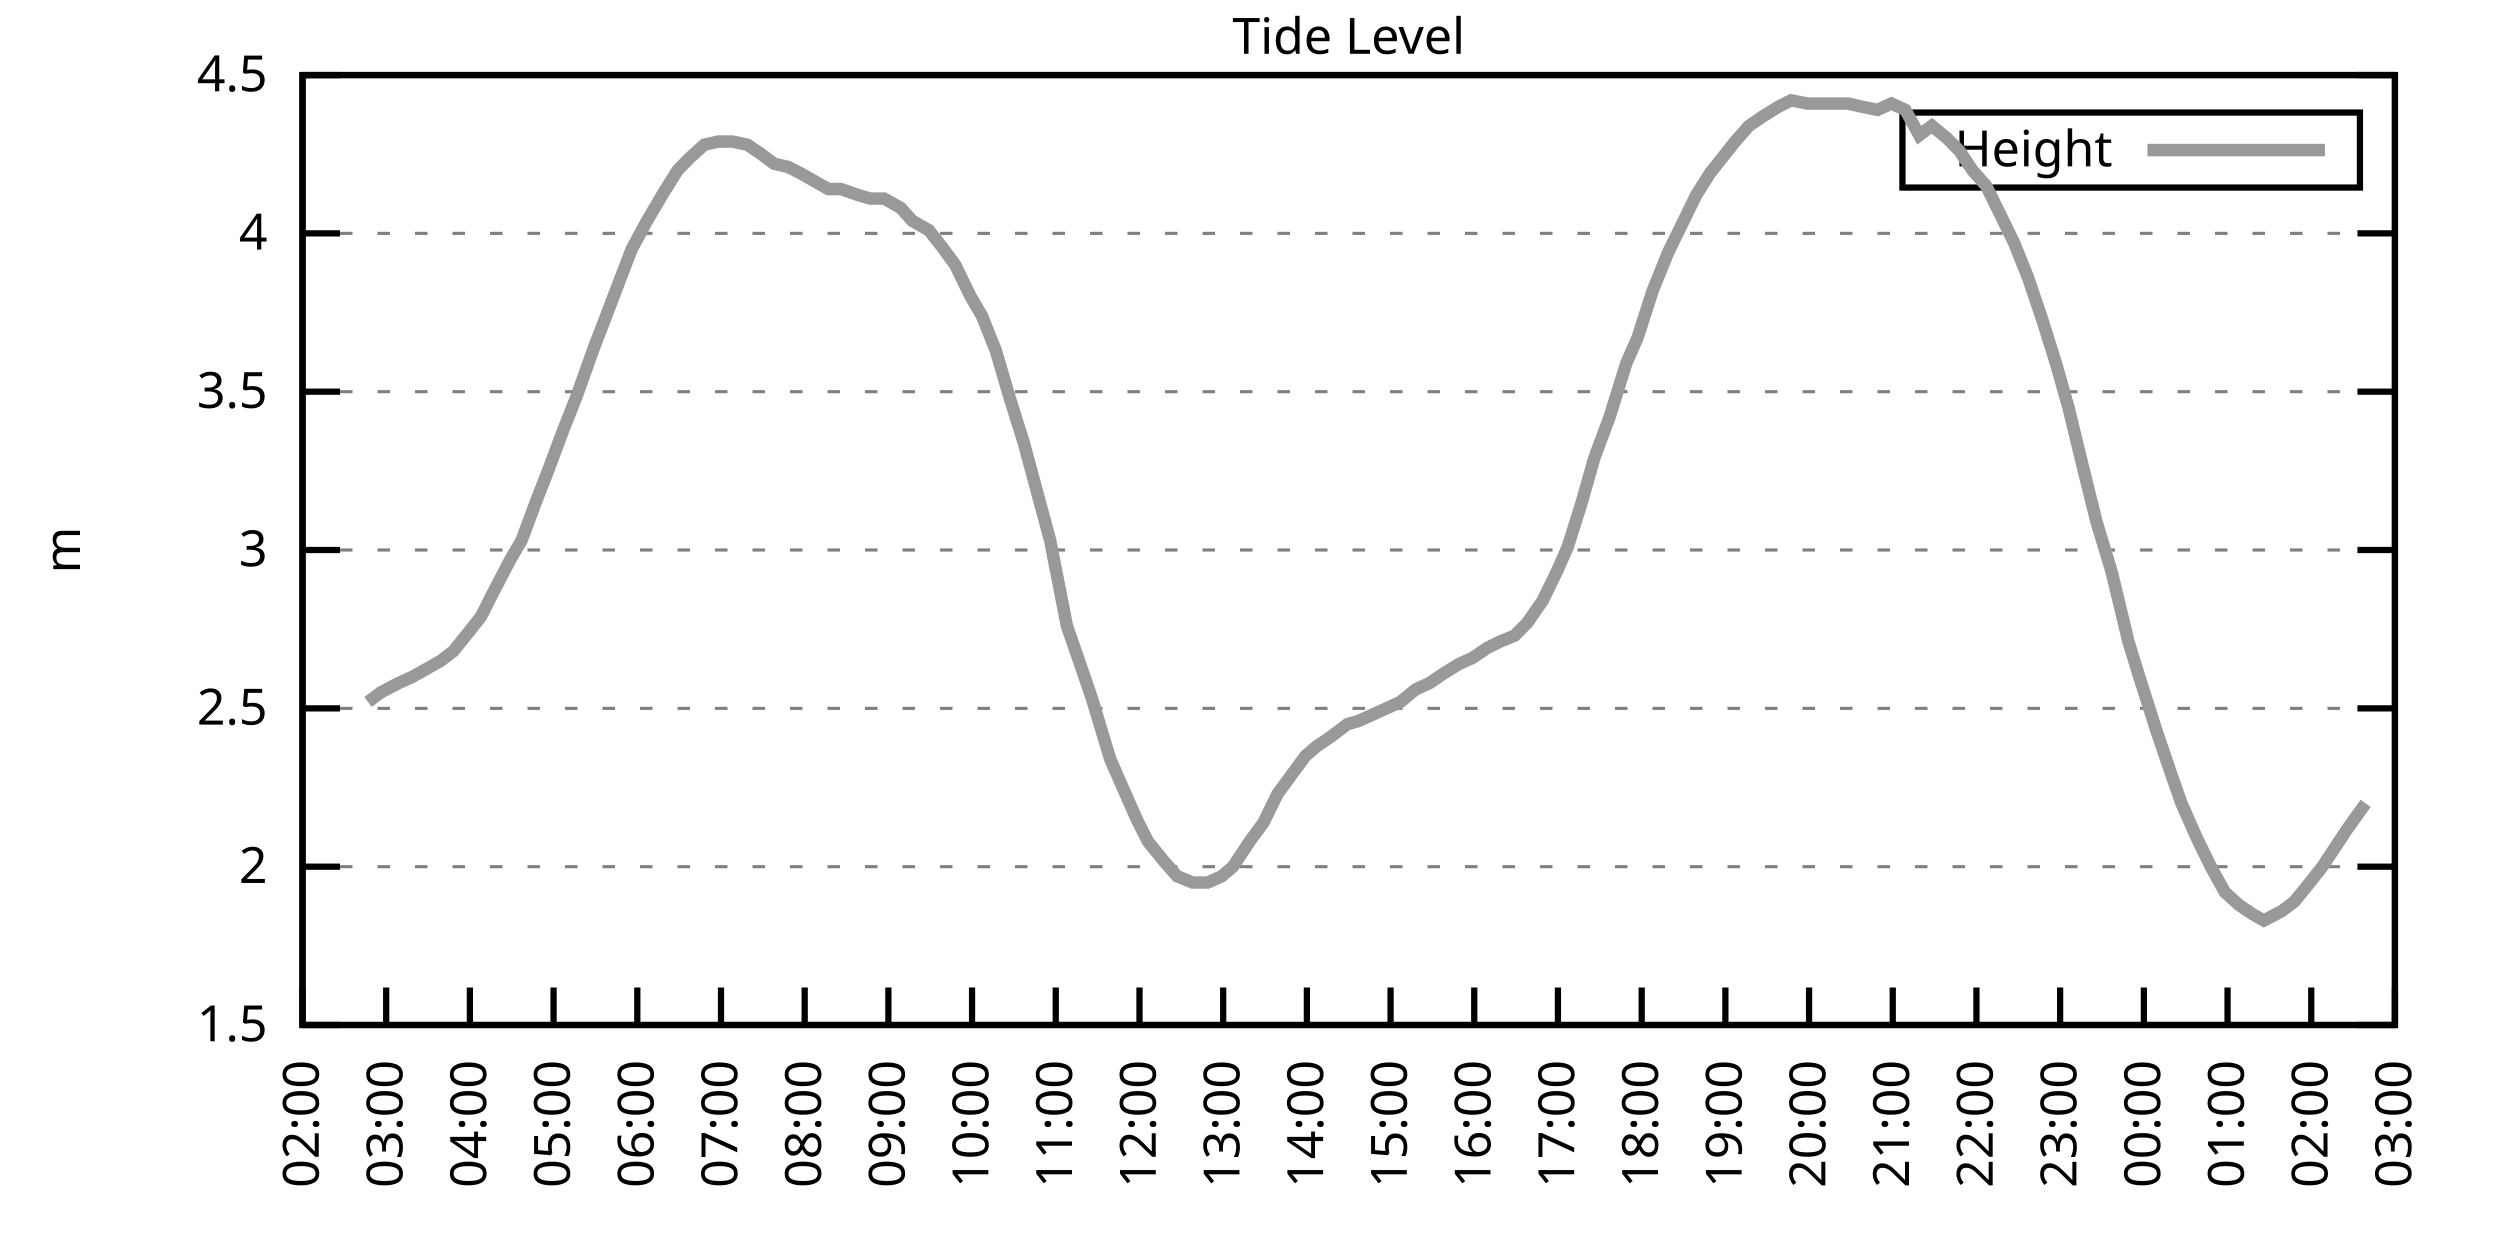
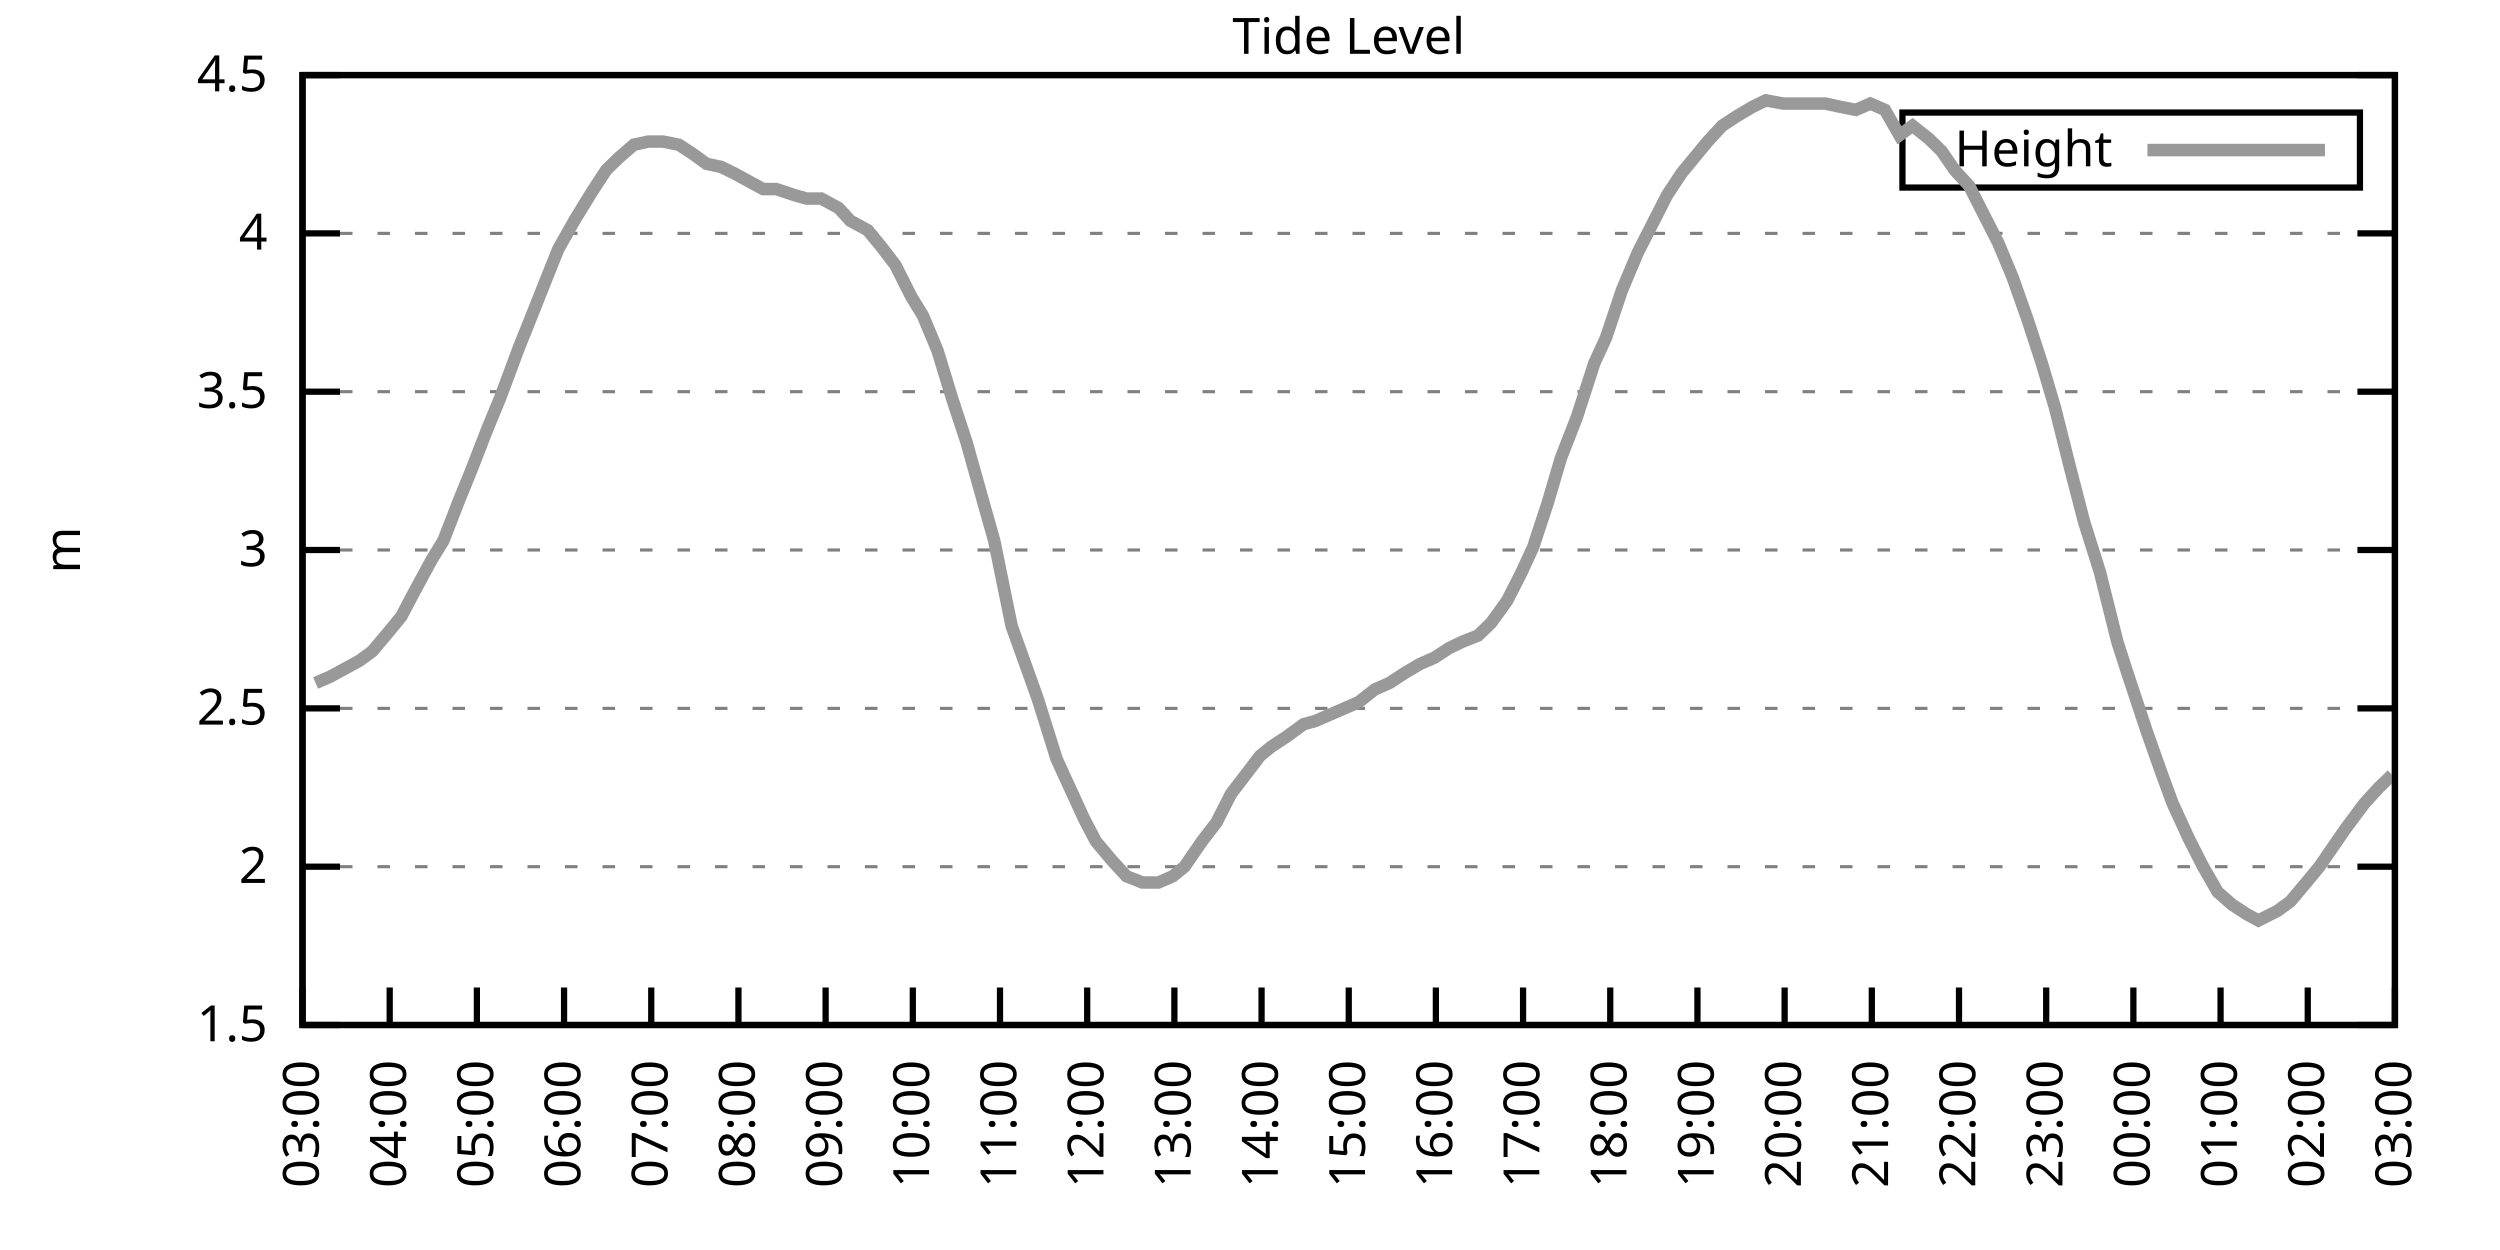
<svg xmlns="http://www.w3.org/2000/svg" xmlns:xlink="http://www.w3.org/1999/xlink" width="400" height="200" viewBox="0 0 400 200">
  <g id="gnuplot_canvas">
    <rect x="0" y="0" width="400" height="200" fill="none" />
    <defs>
      <circle id="gpDot" r="0.5" stroke-width="0.5" stroke="currentColor" />
      <path id="gpPt0" stroke-width="0.333" stroke="currentColor" d="M-1,0 h2 M0,-1 v2" />
      <path id="gpPt1" stroke-width="0.333" stroke="currentColor" d="M-1,-1 L1,1 M1,-1 L-1,1" />
      <path id="gpPt2" stroke-width="0.333" stroke="currentColor" d="M-1,0 L1,0 M0,-1 L0,1 M-1,-1 L1,1 M-1,1 L1,-1" />
      <rect id="gpPt3" stroke-width="0.333" stroke="currentColor" x="-1" y="-1" width="2" height="2" />
      <rect id="gpPt4" stroke-width="0.333" stroke="currentColor" fill="currentColor" x="-1" y="-1" width="2" height="2" />
      <circle id="gpPt5" stroke-width="0.333" stroke="currentColor" cx="0" cy="0" r="1" />
      <use xlink:href="#gpPt5" id="gpPt6" fill="currentColor" stroke="none" />
      <path id="gpPt7" stroke-width="0.333" stroke="currentColor" d="M0,-1.33 L-1.33,0.67 L1.33,0.67 z" />
      <use xlink:href="#gpPt7" id="gpPt8" fill="currentColor" stroke="none" />
      <use xlink:href="#gpPt7" id="gpPt9" stroke="currentColor" transform="rotate(180)" />
      <use xlink:href="#gpPt9" id="gpPt10" fill="currentColor" stroke="none" />
      <use xlink:href="#gpPt3" id="gpPt11" stroke="currentColor" transform="rotate(45)" />
      <use xlink:href="#gpPt11" id="gpPt12" fill="currentColor" stroke="none" />
      <path id="gpPt13" stroke-width="0.333" stroke="currentColor" d="M0,1.330 L1.265,0.411 L0.782,-1.067 L-0.782,-1.076 L-1.265,0.411 z" />
      <use xlink:href="#gpPt13" id="gpPt14" fill="currentColor" stroke="none" />
      <filter id="textbox" filterUnits="objectBoundingBox" x="0" y="0" height="1" width="1">
        <feFlood flood-color="white" flood-opacity="1" result="bgnd" />
        <feComposite in="SourceGraphic" in2="bgnd" operator="atop" />
      </filter>
      <filter id="greybox" filterUnits="objectBoundingBox" x="0" y="0" height="1" width="1">
        <feFlood flood-color="lightgrey" flood-opacity="1" result="grey" />
        <feComposite in="SourceGraphic" in2="grey" operator="atop" />
      </filter>
    </defs>
    <g fill="none" color="white" stroke="currentColor" stroke-width="1.00" stroke-linecap="butt" stroke-linejoin="miter">
</g>
    <g fill="none" color="black" stroke="currentColor" stroke-width="1.00" stroke-linecap="butt" stroke-linejoin="miter">
      <g stroke="none" shape-rendering="crispEdges">
        <polygon fill="rgb(255, 255, 255)" points="48.40,164.00 383.18,164.00 383.18,12.02 48.40,12.02 " />
      </g>
    </g>
    <g fill="none" color="black" stroke="currentColor" stroke-width="1.00" stroke-linecap="butt" stroke-linejoin="miter">
</g>
    <g fill="none" color="black" stroke="black" stroke-width="0.50" stroke-linecap="butt" stroke-linejoin="miter">
</g>
    <g fill="none" color="gray" stroke="currentColor" stroke-width="0.50" stroke-linecap="butt" stroke-linejoin="miter">
      <path stroke="gray" stroke-dasharray="2,4" class="gridline" d="M48.40,164.00 L383.19,164.00  " />
    </g>
    <g fill="none" color="gray" stroke="gray" stroke-width="1.00" stroke-linecap="butt" stroke-linejoin="miter">
</g>
    <g fill="none" color="black" stroke="currentColor" stroke-width="1.00" stroke-linecap="butt" stroke-linejoin="miter">
      <path stroke="black" d="M48.40,164.00 L54.40,164.00 M383.19,164.00 L377.19,164.00  " />
      <g transform="translate(42.80,166.60)" stroke="none" fill="black" font-family="Sans" font-size="8.00" text-anchor="end">
        <text>
          <tspan font-family="Sans"> 1.5</tspan>
        </text>
      </g>
    </g>
    <g fill="none" color="black" stroke="currentColor" stroke-width="1.00" stroke-linecap="butt" stroke-linejoin="miter">
</g>
    <g fill="none" color="black" stroke="black" stroke-width="0.50" stroke-linecap="butt" stroke-linejoin="miter">
</g>
    <g fill="none" color="gray" stroke="currentColor" stroke-width="0.50" stroke-linecap="butt" stroke-linejoin="miter">
      <path stroke="gray" stroke-dasharray="2,4" class="gridline" d="M48.40,138.67 L383.19,138.67  " />
    </g>
    <g fill="none" color="gray" stroke="gray" stroke-width="1.00" stroke-linecap="butt" stroke-linejoin="miter">
</g>
    <g fill="none" color="black" stroke="currentColor" stroke-width="1.00" stroke-linecap="butt" stroke-linejoin="miter">
      <path stroke="black" d="M48.40,138.67 L54.40,138.67 M383.19,138.67 L377.19,138.67  " />
      <g transform="translate(42.80,141.27)" stroke="none" fill="black" font-family="Sans" font-size="8.00" text-anchor="end">
        <text>
          <tspan font-family="Sans"> 2</tspan>
        </text>
      </g>
    </g>
    <g fill="none" color="black" stroke="currentColor" stroke-width="1.00" stroke-linecap="butt" stroke-linejoin="miter">
</g>
    <g fill="none" color="black" stroke="black" stroke-width="0.50" stroke-linecap="butt" stroke-linejoin="miter">
</g>
    <g fill="none" color="gray" stroke="currentColor" stroke-width="0.50" stroke-linecap="butt" stroke-linejoin="miter">
      <path stroke="gray" stroke-dasharray="2,4" class="gridline" d="M48.40,113.34 L383.19,113.34  " />
    </g>
    <g fill="none" color="gray" stroke="gray" stroke-width="1.00" stroke-linecap="butt" stroke-linejoin="miter">
</g>
    <g fill="none" color="black" stroke="currentColor" stroke-width="1.00" stroke-linecap="butt" stroke-linejoin="miter">
      <path stroke="black" d="M48.40,113.34 L54.40,113.34 M383.19,113.34 L377.19,113.34  " />
      <g transform="translate(42.80,115.94)" stroke="none" fill="black" font-family="Sans" font-size="8.00" text-anchor="end">
        <text>
          <tspan font-family="Sans"> 2.5</tspan>
        </text>
      </g>
    </g>
    <g fill="none" color="black" stroke="currentColor" stroke-width="1.00" stroke-linecap="butt" stroke-linejoin="miter">
</g>
    <g fill="none" color="black" stroke="black" stroke-width="0.50" stroke-linecap="butt" stroke-linejoin="miter">
</g>
    <g fill="none" color="gray" stroke="currentColor" stroke-width="0.50" stroke-linecap="butt" stroke-linejoin="miter">
      <path stroke="gray" stroke-dasharray="2,4" class="gridline" d="M48.40,88.00 L383.19,88.00  " />
    </g>
    <g fill="none" color="gray" stroke="gray" stroke-width="1.00" stroke-linecap="butt" stroke-linejoin="miter">
</g>
    <g fill="none" color="black" stroke="currentColor" stroke-width="1.00" stroke-linecap="butt" stroke-linejoin="miter">
      <path stroke="black" d="M48.40,88.00 L54.40,88.00 M383.19,88.00 L377.19,88.00  " />
      <g transform="translate(42.80,90.60)" stroke="none" fill="black" font-family="Sans" font-size="8.00" text-anchor="end">
        <text>
          <tspan font-family="Sans"> 3</tspan>
        </text>
      </g>
    </g>
    <g fill="none" color="black" stroke="currentColor" stroke-width="1.00" stroke-linecap="butt" stroke-linejoin="miter">
</g>
    <g fill="none" color="black" stroke="black" stroke-width="0.50" stroke-linecap="butt" stroke-linejoin="miter">
</g>
    <g fill="none" color="gray" stroke="currentColor" stroke-width="0.50" stroke-linecap="butt" stroke-linejoin="miter">
      <path stroke="gray" stroke-dasharray="2,4" class="gridline" d="M48.40,62.67 L383.19,62.67  " />
    </g>
    <g fill="none" color="gray" stroke="gray" stroke-width="1.00" stroke-linecap="butt" stroke-linejoin="miter">
</g>
    <g fill="none" color="black" stroke="currentColor" stroke-width="1.00" stroke-linecap="butt" stroke-linejoin="miter">
      <path stroke="black" d="M48.40,62.67 L54.40,62.67 M383.19,62.67 L377.19,62.67  " />
      <g transform="translate(42.80,65.27)" stroke="none" fill="black" font-family="Sans" font-size="8.00" text-anchor="end">
        <text>
          <tspan font-family="Sans"> 3.5</tspan>
        </text>
      </g>
    </g>
    <g fill="none" color="black" stroke="currentColor" stroke-width="1.00" stroke-linecap="butt" stroke-linejoin="miter">
</g>
    <g fill="none" color="black" stroke="black" stroke-width="0.50" stroke-linecap="butt" stroke-linejoin="miter">
</g>
    <g fill="none" color="gray" stroke="currentColor" stroke-width="0.50" stroke-linecap="butt" stroke-linejoin="miter">
      <path stroke="gray" stroke-dasharray="2,4" class="gridline" d="M48.40,37.34 L383.19,37.34  " />
    </g>
    <g fill="none" color="gray" stroke="gray" stroke-width="1.00" stroke-linecap="butt" stroke-linejoin="miter">
</g>
    <g fill="none" color="black" stroke="currentColor" stroke-width="1.00" stroke-linecap="butt" stroke-linejoin="miter">
      <path stroke="black" d="M48.40,37.34 L54.40,37.34 M383.19,37.34 L377.19,37.34  " />
      <g transform="translate(42.80,39.94)" stroke="none" fill="black" font-family="Sans" font-size="8.00" text-anchor="end">
        <text>
          <tspan font-family="Sans"> 4</tspan>
        </text>
      </g>
    </g>
    <g fill="none" color="black" stroke="currentColor" stroke-width="1.00" stroke-linecap="butt" stroke-linejoin="miter">
</g>
    <g fill="none" color="black" stroke="black" stroke-width="0.50" stroke-linecap="butt" stroke-linejoin="miter">
</g>
    <g fill="none" color="gray" stroke="currentColor" stroke-width="0.50" stroke-linecap="butt" stroke-linejoin="miter">
      <path stroke="gray" stroke-dasharray="2,4" class="gridline" d="M48.40,12.01 L383.19,12.01  " />
    </g>
    <g fill="none" color="gray" stroke="gray" stroke-width="1.00" stroke-linecap="butt" stroke-linejoin="miter">
</g>
    <g fill="none" color="black" stroke="currentColor" stroke-width="1.00" stroke-linecap="butt" stroke-linejoin="miter">
      <path stroke="black" d="M48.40,12.01 L54.40,12.01 M383.19,12.01 L377.19,12.01  " />
      <g transform="translate(42.80,14.61)" stroke="none" fill="black" font-family="Sans" font-size="8.00" text-anchor="end">
        <text>
          <tspan font-family="Sans"> 4.5</tspan>
        </text>
      </g>
    </g>
    <g fill="none" color="black" stroke="currentColor" stroke-width="1.00" stroke-linecap="butt" stroke-linejoin="miter">
      <path stroke="black" d="M48.40,164.00 L48.40,158.00  " />
      <g transform="translate(51.00,169.60) rotate(270.00)" stroke="none" fill="black" font-family="Sans" font-size="8.00" text-anchor="end">
        <text>
-           <tspan font-family="Sans">02:00</tspan>
-         </text>
-       </g>
-     </g>
-     <g fill="none" color="black" stroke="currentColor" stroke-width="1.00" stroke-linecap="butt" stroke-linejoin="miter">
-       <path stroke="black" d="M61.79,164.00 L61.79,158.00  " />
-       <g transform="translate(64.39,169.60) rotate(270.00)" stroke="none" fill="black" font-family="Sans" font-size="8.00" text-anchor="end">
-         <text>
          <tspan font-family="Sans">03:00</tspan>
        </text>
      </g>
    </g>
    <g fill="none" color="black" stroke="currentColor" stroke-width="1.00" stroke-linecap="butt" stroke-linejoin="miter">
-       <path stroke="black" d="M75.18,164.00 L75.18,158.00  " />
-       <g transform="translate(77.78,169.60) rotate(270.00)" stroke="none" fill="black" font-family="Sans" font-size="8.00" text-anchor="end">
+       <path stroke="black" d="M62.35,164.00 L62.35,158.00  " />
+       <g transform="translate(64.95,169.60) rotate(270.00)" stroke="none" fill="black" font-family="Sans" font-size="8.00" text-anchor="end">
        <text>
          <tspan font-family="Sans">04:00</tspan>
        </text>
      </g>
    </g>
    <g fill="none" color="black" stroke="currentColor" stroke-width="1.00" stroke-linecap="butt" stroke-linejoin="miter">
-       <path stroke="black" d="M88.57,164.00 L88.57,158.00  " />
-       <g transform="translate(91.17,169.60) rotate(270.00)" stroke="none" fill="black" font-family="Sans" font-size="8.00" text-anchor="end">
+       <path stroke="black" d="M76.30,164.00 L76.30,158.00  " />
+       <g transform="translate(78.90,169.60) rotate(270.00)" stroke="none" fill="black" font-family="Sans" font-size="8.00" text-anchor="end">
        <text>
          <tspan font-family="Sans">05:00</tspan>
        </text>
      </g>
    </g>
    <g fill="none" color="black" stroke="currentColor" stroke-width="1.00" stroke-linecap="butt" stroke-linejoin="miter">
-       <path stroke="black" d="M101.97,164.00 L101.97,158.00  " />
-       <g transform="translate(104.57,169.60) rotate(270.00)" stroke="none" fill="black" font-family="Sans" font-size="8.00" text-anchor="end">
+       <path stroke="black" d="M90.25,164.00 L90.25,158.00  " />
+       <g transform="translate(92.85,169.60) rotate(270.00)" stroke="none" fill="black" font-family="Sans" font-size="8.00" text-anchor="end">
        <text>
          <tspan font-family="Sans">06:00</tspan>
        </text>
      </g>
    </g>
    <g fill="none" color="black" stroke="currentColor" stroke-width="1.00" stroke-linecap="butt" stroke-linejoin="miter">
-       <path stroke="black" d="M115.36,164.00 L115.36,158.00  " />
-       <g transform="translate(117.96,169.60) rotate(270.00)" stroke="none" fill="black" font-family="Sans" font-size="8.00" text-anchor="end">
+       <path stroke="black" d="M104.20,164.00 L104.20,158.00  " />
+       <g transform="translate(106.80,169.60) rotate(270.00)" stroke="none" fill="black" font-family="Sans" font-size="8.00" text-anchor="end">
        <text>
          <tspan font-family="Sans">07:00</tspan>
        </text>
      </g>
    </g>
    <g fill="none" color="black" stroke="currentColor" stroke-width="1.00" stroke-linecap="butt" stroke-linejoin="miter">
-       <path stroke="black" d="M128.75,164.00 L128.75,158.00  " />
-       <g transform="translate(131.35,169.60) rotate(270.00)" stroke="none" fill="black" font-family="Sans" font-size="8.00" text-anchor="end">
+       <path stroke="black" d="M118.15,164.00 L118.15,158.00  " />
+       <g transform="translate(120.75,169.60) rotate(270.00)" stroke="none" fill="black" font-family="Sans" font-size="8.00" text-anchor="end">
        <text>
          <tspan font-family="Sans">08:00</tspan>
        </text>
      </g>
    </g>
    <g fill="none" color="black" stroke="currentColor" stroke-width="1.00" stroke-linecap="butt" stroke-linejoin="miter">
-       <path stroke="black" d="M142.14,164.00 L142.14,158.00  " />
-       <g transform="translate(144.74,169.60) rotate(270.00)" stroke="none" fill="black" font-family="Sans" font-size="8.00" text-anchor="end">
+       <path stroke="black" d="M132.10,164.00 L132.10,158.00  " />
+       <g transform="translate(134.70,169.60) rotate(270.00)" stroke="none" fill="black" font-family="Sans" font-size="8.00" text-anchor="end">
        <text>
          <tspan font-family="Sans">09:00</tspan>
        </text>
      </g>
    </g>
    <g fill="none" color="black" stroke="currentColor" stroke-width="1.00" stroke-linecap="butt" stroke-linejoin="miter">
-       <path stroke="black" d="M155.53,164.00 L155.53,158.00  " />
-       <g transform="translate(158.13,169.60) rotate(270.00)" stroke="none" fill="black" font-family="Sans" font-size="8.00" text-anchor="end">
+       <path stroke="black" d="M146.05,164.00 L146.05,158.00  " />
+       <g transform="translate(148.65,169.60) rotate(270.00)" stroke="none" fill="black" font-family="Sans" font-size="8.00" text-anchor="end">
        <text>
          <tspan font-family="Sans">10:00</tspan>
        </text>
      </g>
    </g>
    <g fill="none" color="black" stroke="currentColor" stroke-width="1.00" stroke-linecap="butt" stroke-linejoin="miter">
-       <path stroke="black" d="M168.92,164.00 L168.92,158.00  " />
-       <g transform="translate(171.52,169.60) rotate(270.00)" stroke="none" fill="black" font-family="Sans" font-size="8.00" text-anchor="end">
+       <path stroke="black" d="M160.00,164.00 L160.00,158.00  " />
+       <g transform="translate(162.60,169.60) rotate(270.00)" stroke="none" fill="black" font-family="Sans" font-size="8.00" text-anchor="end">
        <text>
          <tspan font-family="Sans">11:00</tspan>
        </text>
      </g>
    </g>
    <g fill="none" color="black" stroke="currentColor" stroke-width="1.00" stroke-linecap="butt" stroke-linejoin="miter">
-       <path stroke="black" d="M182.32,164.00 L182.32,158.00  " />
-       <g transform="translate(184.92,169.60) rotate(270.00)" stroke="none" fill="black" font-family="Sans" font-size="8.00" text-anchor="end">
+       <path stroke="black" d="M173.95,164.00 L173.95,158.00  " />
+       <g transform="translate(176.55,169.60) rotate(270.00)" stroke="none" fill="black" font-family="Sans" font-size="8.00" text-anchor="end">
        <text>
          <tspan font-family="Sans">12:00</tspan>
        </text>
      </g>
    </g>
    <g fill="none" color="black" stroke="currentColor" stroke-width="1.00" stroke-linecap="butt" stroke-linejoin="miter">
-       <path stroke="black" d="M195.71,164.00 L195.71,158.00  " />
-       <g transform="translate(198.31,169.60) rotate(270.00)" stroke="none" fill="black" font-family="Sans" font-size="8.00" text-anchor="end">
+       <path stroke="black" d="M187.90,164.00 L187.90,158.00  " />
+       <g transform="translate(190.50,169.60) rotate(270.00)" stroke="none" fill="black" font-family="Sans" font-size="8.00" text-anchor="end">
        <text>
          <tspan font-family="Sans">13:00</tspan>
        </text>
      </g>
    </g>
    <g fill="none" color="black" stroke="currentColor" stroke-width="1.00" stroke-linecap="butt" stroke-linejoin="miter">
-       <path stroke="black" d="M209.10,164.00 L209.10,158.00  " />
-       <g transform="translate(211.70,169.60) rotate(270.00)" stroke="none" fill="black" font-family="Sans" font-size="8.00" text-anchor="end">
+       <path stroke="black" d="M201.85,164.00 L201.85,158.00  " />
+       <g transform="translate(204.45,169.60) rotate(270.00)" stroke="none" fill="black" font-family="Sans" font-size="8.00" text-anchor="end">
        <text>
          <tspan font-family="Sans">14:00</tspan>
        </text>
      </g>
    </g>
    <g fill="none" color="black" stroke="currentColor" stroke-width="1.00" stroke-linecap="butt" stroke-linejoin="miter">
-       <path stroke="black" d="M222.49,164.00 L222.49,158.00  " />
-       <g transform="translate(225.09,169.60) rotate(270.00)" stroke="none" fill="black" font-family="Sans" font-size="8.00" text-anchor="end">
+       <path stroke="black" d="M215.80,164.00 L215.80,158.00  " />
+       <g transform="translate(218.40,169.60) rotate(270.00)" stroke="none" fill="black" font-family="Sans" font-size="8.00" text-anchor="end">
        <text>
          <tspan font-family="Sans">15:00</tspan>
        </text>
      </g>
    </g>
    <g fill="none" color="black" stroke="currentColor" stroke-width="1.00" stroke-linecap="butt" stroke-linejoin="miter">
-       <path stroke="black" d="M235.88,164.00 L235.88,158.00  " />
-       <g transform="translate(238.48,169.60) rotate(270.00)" stroke="none" fill="black" font-family="Sans" font-size="8.00" text-anchor="end">
+       <path stroke="black" d="M229.74,164.00 L229.74,158.00  " />
+       <g transform="translate(232.34,169.60) rotate(270.00)" stroke="none" fill="black" font-family="Sans" font-size="8.00" text-anchor="end">
        <text>
          <tspan font-family="Sans">16:00</tspan>
        </text>
      </g>
    </g>
    <g fill="none" color="black" stroke="currentColor" stroke-width="1.00" stroke-linecap="butt" stroke-linejoin="miter">
-       <path stroke="black" d="M249.27,164.00 L249.27,158.00  " />
-       <g transform="translate(251.87,169.60) rotate(270.00)" stroke="none" fill="black" font-family="Sans" font-size="8.00" text-anchor="end">
+       <path stroke="black" d="M243.69,164.00 L243.69,158.00  " />
+       <g transform="translate(246.29,169.60) rotate(270.00)" stroke="none" fill="black" font-family="Sans" font-size="8.00" text-anchor="end">
        <text>
          <tspan font-family="Sans">17:00</tspan>
        </text>
      </g>
    </g>
    <g fill="none" color="black" stroke="currentColor" stroke-width="1.00" stroke-linecap="butt" stroke-linejoin="miter">
-       <path stroke="black" d="M262.67,164.00 L262.67,158.00  " />
-       <g transform="translate(265.27,169.60) rotate(270.00)" stroke="none" fill="black" font-family="Sans" font-size="8.00" text-anchor="end">
+       <path stroke="black" d="M257.64,164.00 L257.64,158.00  " />
+       <g transform="translate(260.24,169.60) rotate(270.00)" stroke="none" fill="black" font-family="Sans" font-size="8.00" text-anchor="end">
        <text>
          <tspan font-family="Sans">18:00</tspan>
        </text>
      </g>
    </g>
    <g fill="none" color="black" stroke="currentColor" stroke-width="1.00" stroke-linecap="butt" stroke-linejoin="miter">
-       <path stroke="black" d="M276.06,164.00 L276.06,158.00  " />
-       <g transform="translate(278.66,169.60) rotate(270.00)" stroke="none" fill="black" font-family="Sans" font-size="8.00" text-anchor="end">
+       <path stroke="black" d="M271.59,164.00 L271.59,158.00  " />
+       <g transform="translate(274.19,169.60) rotate(270.00)" stroke="none" fill="black" font-family="Sans" font-size="8.00" text-anchor="end">
        <text>
          <tspan font-family="Sans">19:00</tspan>
        </text>
      </g>
    </g>
    <g fill="none" color="black" stroke="currentColor" stroke-width="1.00" stroke-linecap="butt" stroke-linejoin="miter">
-       <path stroke="black" d="M289.45,164.00 L289.45,158.00  " />
-       <g transform="translate(292.05,169.60) rotate(270.00)" stroke="none" fill="black" font-family="Sans" font-size="8.00" text-anchor="end">
+       <path stroke="black" d="M285.54,164.00 L285.54,158.00  " />
+       <g transform="translate(288.14,169.60) rotate(270.00)" stroke="none" fill="black" font-family="Sans" font-size="8.00" text-anchor="end">
        <text>
          <tspan font-family="Sans">20:00</tspan>
        </text>
      </g>
    </g>
    <g fill="none" color="black" stroke="currentColor" stroke-width="1.00" stroke-linecap="butt" stroke-linejoin="miter">
-       <path stroke="black" d="M302.84,164.00 L302.84,158.00  " />
-       <g transform="translate(305.44,169.60) rotate(270.00)" stroke="none" fill="black" font-family="Sans" font-size="8.00" text-anchor="end">
+       <path stroke="black" d="M299.49,164.00 L299.49,158.00  " />
+       <g transform="translate(302.09,169.60) rotate(270.00)" stroke="none" fill="black" font-family="Sans" font-size="8.00" text-anchor="end">
        <text>
          <tspan font-family="Sans">21:00</tspan>
        </text>
      </g>
    </g>
    <g fill="none" color="black" stroke="currentColor" stroke-width="1.00" stroke-linecap="butt" stroke-linejoin="miter">
-       <path stroke="black" d="M316.23,164.00 L316.23,158.00  " />
-       <g transform="translate(318.83,169.60) rotate(270.00)" stroke="none" fill="black" font-family="Sans" font-size="8.00" text-anchor="end">
+       <path stroke="black" d="M313.44,164.00 L313.44,158.00  " />
+       <g transform="translate(316.04,169.60) rotate(270.00)" stroke="none" fill="black" font-family="Sans" font-size="8.00" text-anchor="end">
        <text>
          <tspan font-family="Sans">22:00</tspan>
        </text>
      </g>
    </g>
    <g fill="none" color="black" stroke="currentColor" stroke-width="1.00" stroke-linecap="butt" stroke-linejoin="miter">
-       <path stroke="black" d="M329.62,164.00 L329.62,158.00  " />
-       <g transform="translate(332.22,169.60) rotate(270.00)" stroke="none" fill="black" font-family="Sans" font-size="8.00" text-anchor="end">
+       <path stroke="black" d="M327.39,164.00 L327.39,158.00  " />
+       <g transform="translate(329.99,169.60) rotate(270.00)" stroke="none" fill="black" font-family="Sans" font-size="8.00" text-anchor="end">
        <text>
          <tspan font-family="Sans">23:00</tspan>
        </text>
      </g>
    </g>
    <g fill="none" color="black" stroke="currentColor" stroke-width="1.00" stroke-linecap="butt" stroke-linejoin="miter">
-       <path stroke="black" d="M343.02,164.00 L343.02,158.00  " />
-       <g transform="translate(345.62,169.60) rotate(270.00)" stroke="none" fill="black" font-family="Sans" font-size="8.00" text-anchor="end">
+       <path stroke="black" d="M341.34,164.00 L341.34,158.00  " />
+       <g transform="translate(343.94,169.60) rotate(270.00)" stroke="none" fill="black" font-family="Sans" font-size="8.00" text-anchor="end">
        <text>
          <tspan font-family="Sans">00:00</tspan>
        </text>
      </g>
    </g>
    <g fill="none" color="black" stroke="currentColor" stroke-width="1.00" stroke-linecap="butt" stroke-linejoin="miter">
-       <path stroke="black" d="M356.41,164.00 L356.41,158.00  " />
-       <g transform="translate(359.01,169.60) rotate(270.00)" stroke="none" fill="black" font-family="Sans" font-size="8.00" text-anchor="end">
+       <path stroke="black" d="M355.29,164.00 L355.29,158.00  " />
+       <g transform="translate(357.89,169.60) rotate(270.00)" stroke="none" fill="black" font-family="Sans" font-size="8.00" text-anchor="end">
        <text>
          <tspan font-family="Sans">01:00</tspan>
        </text>
      </g>
    </g>
    <g fill="none" color="black" stroke="currentColor" stroke-width="1.00" stroke-linecap="butt" stroke-linejoin="miter">
-       <path stroke="black" d="M369.80,164.00 L369.80,158.00  " />
-       <g transform="translate(372.40,169.60) rotate(270.00)" stroke="none" fill="black" font-family="Sans" font-size="8.00" text-anchor="end">
+       <path stroke="black" d="M369.24,164.00 L369.24,158.00  " />
+       <g transform="translate(371.84,169.60) rotate(270.00)" stroke="none" fill="black" font-family="Sans" font-size="8.00" text-anchor="end">
        <text>
          <tspan font-family="Sans">02:00</tspan>
        </text>
      </g>
    </g>
    <g fill="none" color="black" stroke="currentColor" stroke-width="1.00" stroke-linecap="butt" stroke-linejoin="miter">
      <path stroke="black" d="M383.19,164.00 L383.19,158.00  " />
      <g transform="translate(385.79,169.60) rotate(270.00)" stroke="none" fill="black" font-family="Sans" font-size="8.00" text-anchor="end">
        <text>
          <tspan font-family="Sans">03:00</tspan>
        </text>
      </g>
    </g>
    <g fill="none" color="black" stroke="currentColor" stroke-width="1.00" stroke-linecap="butt" stroke-linejoin="miter">
</g>
    <g fill="none" color="black" stroke="currentColor" stroke-width="1.00" stroke-linecap="butt" stroke-linejoin="miter">
      <path stroke="black" d="M48.40,12.01 L48.40,164.00 L383.19,164.00 L383.19,12.01 L48.40,12.01 Z  " />
    </g>
    <g fill="none" color="black" stroke="currentColor" stroke-width="1.00" stroke-linecap="butt" stroke-linejoin="miter">
</g>
    <g fill="none" color="black" stroke="currentColor" stroke-width="1.00" stroke-linecap="butt" stroke-linejoin="miter">
      <path stroke="black" d="M304.39,30.01 L304.39,18.01 L377.59,18.01 L377.59,30.01 L304.39,30.01 Z  " />
    </g>
    <g id="Tide_level_plot_1">
      <g fill="none" color="white" stroke="black" stroke-width="2.00" stroke-linecap="butt" stroke-linejoin="miter">
</g>
      <g fill="none" color="black" stroke="currentColor" stroke-width="2.00" stroke-linecap="butt" stroke-linejoin="miter">
        <g transform="translate(337.99,26.61)" stroke="none" fill="black" font-family="Sans" font-size="8.00" text-anchor="end">
          <text>
            <tspan font-family="Sans">Height</tspan>
          </text>
        </g>
      </g>
      <g fill="none" color="black" stroke="currentColor" stroke-width="2.00" stroke-linecap="butt" stroke-linejoin="miter">
-         <path stroke="rgb(153, 153, 153)" d="M343.59,24.01 L371.99,24.01 M58.89,112.32 L60.90,110.80 L63.80,109.28 L66.03,108.27 L67.82,107.26 L70.50,105.74   L72.50,104.22 L74.96,101.18 L76.97,98.64 L78.75,95.10 L81.66,89.52 L83.44,86.49 L85.90,79.90 L87.68,75.34   L90.14,68.75 L92.15,63.69 L95.05,55.58 L96.61,51.53 L99.51,43.93 L101.07,39.87 L103.53,35.32 L106.21,30.76   L108.44,27.21 L110.45,25.18 L112.68,23.16 L114.91,22.65 L117.14,22.65 L119.60,23.16 L121.83,24.68 L123.84,26.20   L126.07,26.70 L128.08,27.72 L130.76,29.24 L132.54,30.25 L134.55,30.25 L137.45,31.26 L139.24,31.77 L141.47,31.77   L144.15,33.29 L145.94,35.32 L148.61,36.84 L150.62,39.37 L152.85,42.41 L155.31,47.47 L157.10,50.51 L159.33,56.09   L161.56,63.69 L163.79,70.78 L166.25,79.90 L168.03,86.49 L170.71,100.16 L173.17,107.26 L174.73,111.82 L177.63,121.44   L179.41,125.50 L181.87,131.07 L183.66,134.62 L186.11,137.66 L188.34,140.19 L190.80,141.20 L193.25,141.20 L195.48,140.19   L197.27,138.67 L199.95,134.62 L202.18,131.58 L204.41,127.02 L206.64,123.98 L208.88,120.94 L210.66,119.42 L212.89,117.90   L215.57,115.87 L217.36,115.36 L219.59,114.35 L221.82,113.34 L224.05,112.32 L226.51,110.30 L228.74,109.28 L230.97,107.76   L233.43,106.24 L235.66,105.23 L237.89,103.71 L239.90,102.70 L242.36,101.68 L244.36,99.66 L246.82,96.11 L249.05,91.55   L250.84,87.50 L253.07,80.41 L255.08,73.31 L257.53,66.73 L260.21,58.11 L262.00,54.06 L264.45,46.46 L266.91,40.38   L269.14,35.82 L271.37,31.26 L273.60,27.72 L277.62,22.65 L279.85,20.12 L282.08,18.60 L284.54,17.08 L286.55,16.06   L289.23,16.57 L291.01,16.57 L293.24,16.57 L295.70,16.57 L297.93,17.08 L300.39,17.58 L302.62,16.57 L304.85,17.58   L307.08,21.64 L309.09,20.12 L311.54,22.14 L313.55,24.17 L315.56,27.21 L317.79,29.74 L320.03,34.30 L322.26,38.86   L324.49,44.43 L326.72,51.02 L328.95,58.11 L330.96,65.21 L333.42,75.34 L335.43,83.45 L337.88,91.55 L340.56,102.70   L342.12,107.76 L345.02,116.88 L347.26,123.47 L349.04,128.54 L351.50,134.11 L353.73,138.67 L355.96,142.72 L358.19,144.75   L360.42,146.27 L362.21,147.28 L365.11,145.76 L367.12,144.24 L369.58,141.20 L371.58,138.67 L373.59,135.63 L375.60,132.59   L378.50,128.54  " />
+         <path stroke="rgb(153, 153, 153)" d="M343.59,24.01 L371.99,24.01 M50.49,109.28 L52.82,108.27 L54.68,107.26 L57.47,105.74 L59.56,104.22 L62.12,101.18   L64.21,98.64 L66.07,95.10 L69.09,89.52 L70.95,86.49 L73.51,79.90 L75.37,75.34 L77.93,68.75 L80.02,63.69   L83.04,55.58 L84.67,51.53 L87.69,43.93 L89.32,39.87 L91.88,35.32 L94.67,30.76 L96.99,27.21 L99.08,25.18   L101.41,23.16 L103.73,22.65 L106.06,22.65 L108.62,23.16 L110.94,24.68 L113.03,26.20 L115.36,26.70 L117.45,27.72   L120.24,29.24 L122.10,30.25 L124.19,30.25 L127.22,31.26 L129.08,31.77 L131.40,31.77 L134.19,33.29 L136.05,35.32   L138.84,36.84 L140.93,39.37 L143.26,42.41 L145.81,47.47 L147.67,50.51 L150.00,56.09 L152.32,63.69 L154.65,70.78   L157.21,79.90 L159.07,86.49 L161.86,100.16 L164.41,107.26 L166.04,111.82 L169.06,121.44 L170.92,125.50 L173.48,131.07   L175.34,134.62 L177.90,137.66 L180.22,140.19 L182.78,141.20 L185.34,141.20 L187.66,140.19 L189.52,138.67 L192.31,134.62   L194.64,131.58 L196.96,127.02 L199.29,123.98 L201.61,120.94 L203.47,119.42 L205.80,117.90 L208.59,115.87 L210.45,115.36   L212.77,114.35 L215.10,113.34 L217.42,112.32 L219.98,110.30 L222.30,109.28 L224.63,107.76 L227.19,106.24 L229.51,105.23   L231.84,103.71 L233.93,102.70 L236.49,101.68 L238.58,99.66 L241.14,96.11 L243.46,91.55 L245.32,87.50 L247.65,80.41   L249.74,73.31 L252.30,66.73 L255.09,58.11 L256.95,54.06 L259.50,46.46 L262.06,40.38 L264.39,35.82 L266.71,31.26   L269.04,27.72 L273.22,22.65 L275.55,20.12 L277.87,18.60 L280.43,17.08 L282.52,16.06 L285.31,16.57 L287.17,16.57   L289.50,16.57 L292.05,16.57 L294.38,17.08 L296.94,17.58 L299.26,16.57 L301.58,17.58 L303.91,21.64 L306.00,20.12   L308.56,22.14 L310.65,24.17 L312.74,27.21 L315.07,29.74 L317.39,34.30 L319.72,38.86 L322.04,44.43 L324.37,51.02   L326.69,58.11 L328.79,65.21 L331.34,75.34 L333.44,83.45 L335.99,91.55 L338.78,102.70 L340.41,107.76 L343.43,116.88   L345.76,123.47 L347.62,128.54 L350.18,134.11 L352.50,138.67 L354.83,142.72 L357.15,144.75 L359.48,146.27 L361.34,147.28   L364.36,145.76 L366.45,144.24 L369.01,141.20 L371.10,138.67 L373.19,135.63 L375.29,132.59 L378.31,128.54 L380.63,126.00   L382.73,123.98  " />
      </g>
    </g>
    <g fill="none" color="black" stroke="currentColor" stroke-width="2.00" stroke-linecap="butt" stroke-linejoin="miter">
</g>
    <g fill="none" color="black" stroke="black" stroke-width="1.00" stroke-linecap="butt" stroke-linejoin="miter">
</g>
    <g fill="none" color="black" stroke="currentColor" stroke-width="1.00" stroke-linecap="butt" stroke-linejoin="miter">
      <path stroke="black" d="M48.40,12.01 L48.40,164.00 L383.19,164.00 L383.19,12.01 L48.40,12.01 Z  " />
      <g transform="translate(12.80,88.01) rotate(270.00)" stroke="none" fill="black" font-family="Sans" font-size="8.00" text-anchor="middle">
        <text>
          <tspan font-family="Sans">m</tspan>
        </text>
      </g>
    </g>
    <g fill="none" color="black" stroke="currentColor" stroke-width="1.00" stroke-linecap="butt" stroke-linejoin="miter">
</g>
    <g fill="none" color="black" stroke="currentColor" stroke-width="1.00" stroke-linecap="butt" stroke-linejoin="miter">
      <g transform="translate(215.79,8.61)" stroke="none" fill="black" font-family="Sans" font-size="8.00" text-anchor="middle">
        <text>
          <tspan font-family="Sans">Tide Level</tspan>
        </text>
      </g>
    </g>
    <g fill="none" color="black" stroke="currentColor" stroke-width="1.00" stroke-linecap="butt" stroke-linejoin="miter">
</g>
  </g>
</svg>
